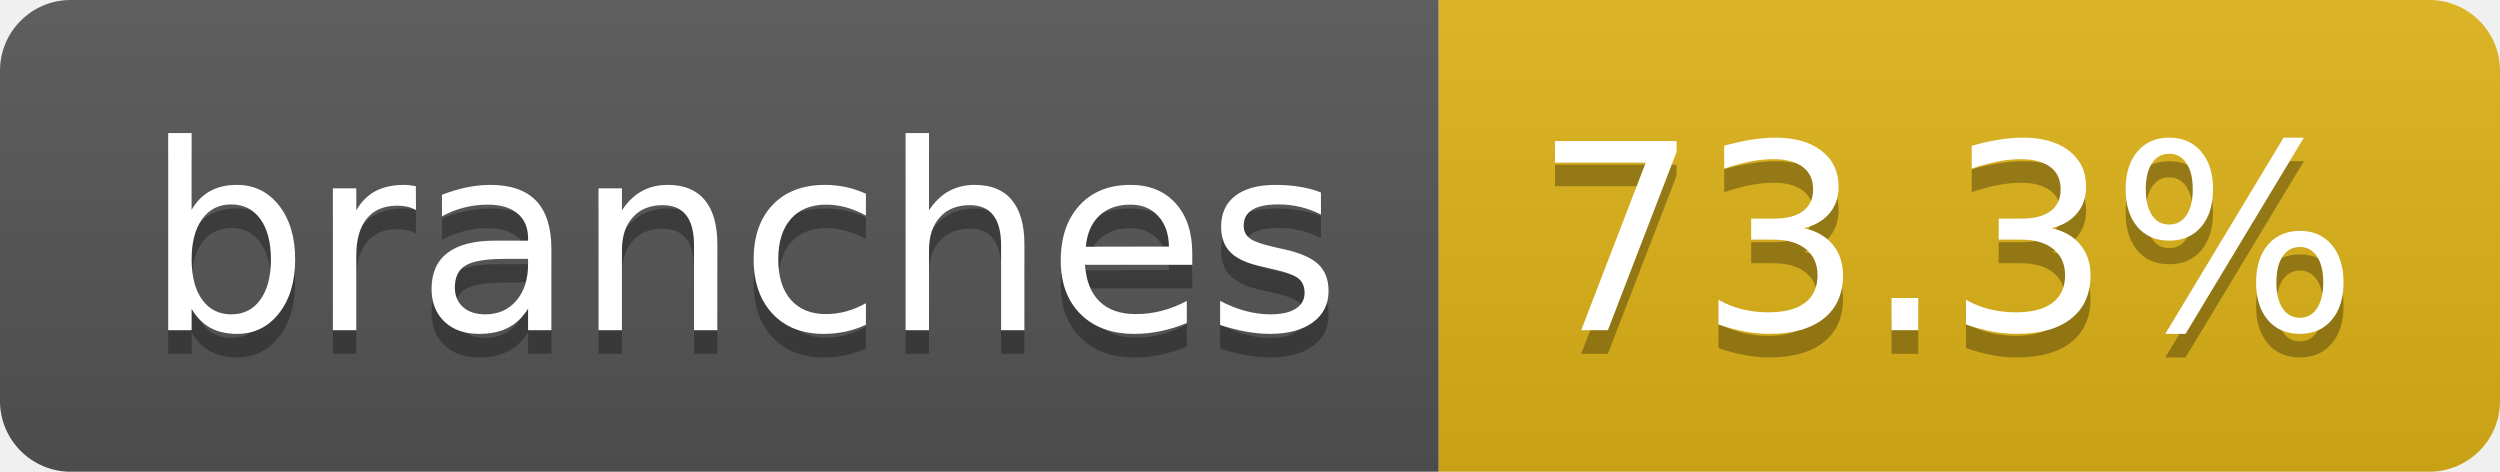
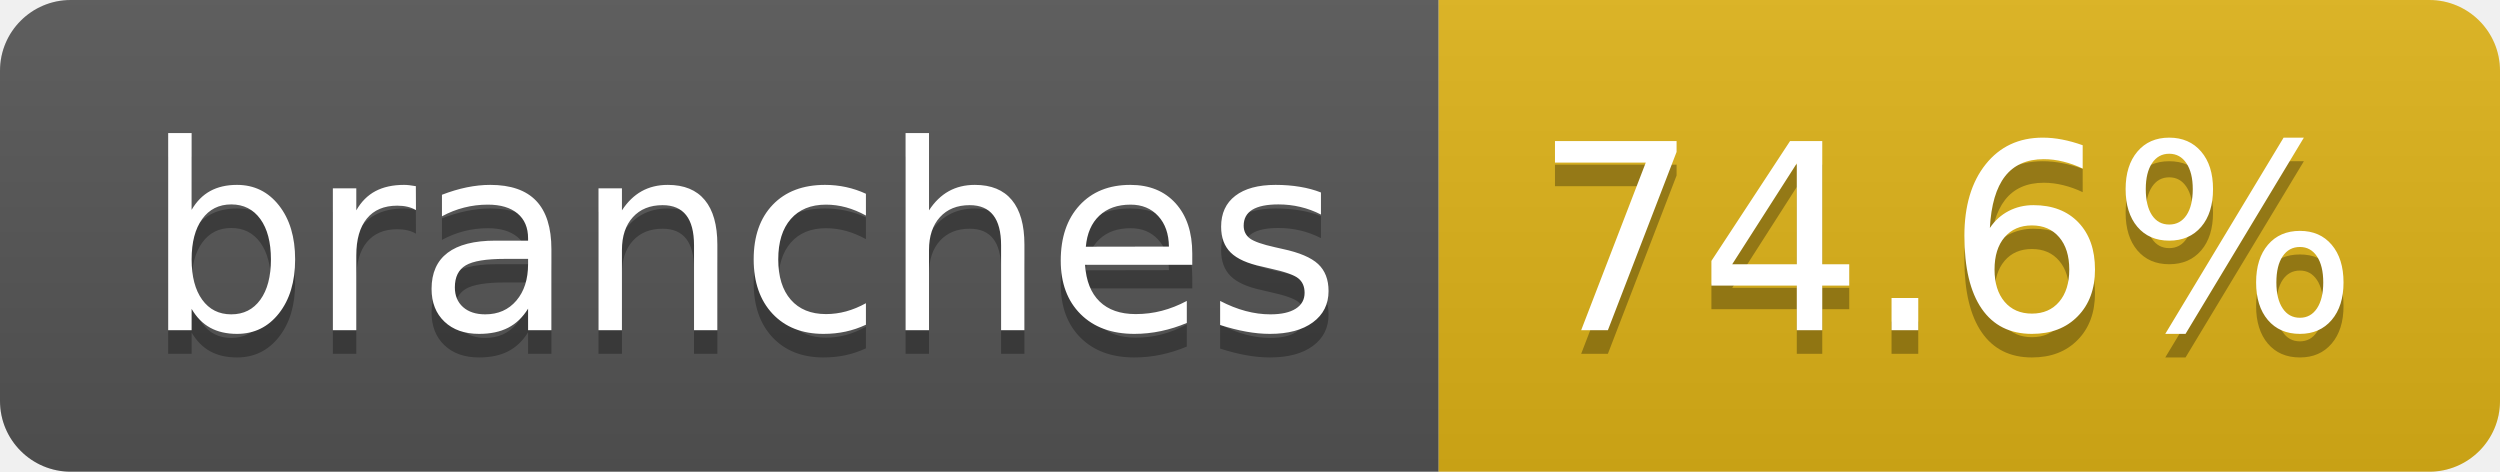
- <svg xmlns="http://www.w3.org/2000/svg" width="106" height="20" role="img" aria-label="branches: 73.3%">
+ <svg xmlns="http://www.w3.org/2000/svg" width="106" height="20" role="img" aria-label="branches: 74.6%">
  <linearGradient id="s" x2="0" y2="100%">
    <stop offset="0" stop-color="#bbb" stop-opacity=".1" />
    <stop offset="1" stop-opacity=".1" />
  </linearGradient>
  <clipPath id="r">
    <rect width="106" height="20" rx="3" fill="#fff" />
  </clipPath>
  <g clip-path="url(#r)">
    <rect width="61" height="20" fill="#555" />
    <rect x="61" width="45" height="20" fill="#dfb317" />
    <rect width="106" height="20" fill="url(#s)" />
  </g>
  <g fill="#fff" text-anchor="middle" font-family="Verdana,Geneva,DejaVu Sans,sans-serif" text-rendering="geometricPrecision" font-size="110">
    <text aria-hidden="true" x="315" y="150" fill="#010101" fill-opacity=".3" transform="scale(.1)" textLength="507">branches</text>
    <text x="315" y="140" transform="scale(.1)" fill="#fff" textLength="507">branches</text>
-     <text aria-hidden="true" x="825" y="150" fill="#010101" fill-opacity=".3" transform="scale(.1)" textLength="350">73.3%</text>
-     <text x="825" y="140" transform="scale(.1)" fill="#fff" textLength="350">73.3%</text>
+     <text aria-hidden="true" x="825" y="150" fill="#010101" fill-opacity=".3" transform="scale(.1)" textLength="350">74.6%</text>
+     <text x="825" y="140" transform="scale(.1)" fill="#fff" textLength="350">74.6%</text>
  </g>
</svg>
